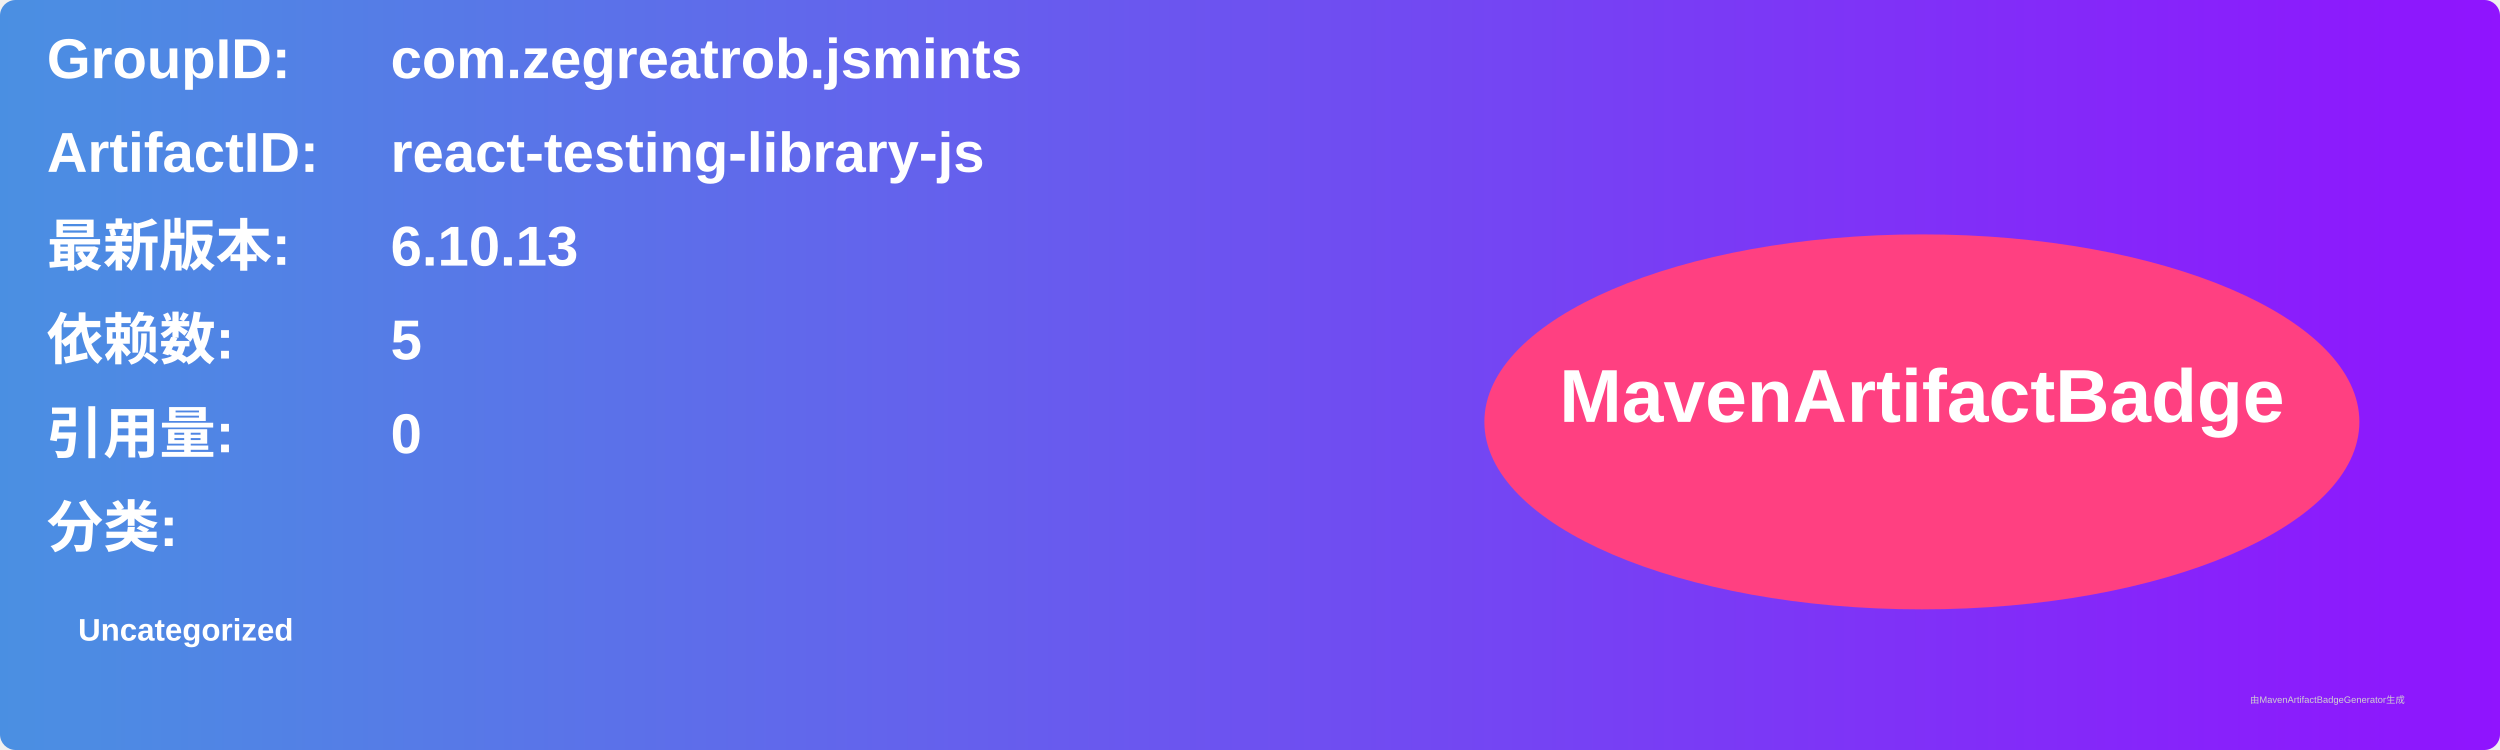
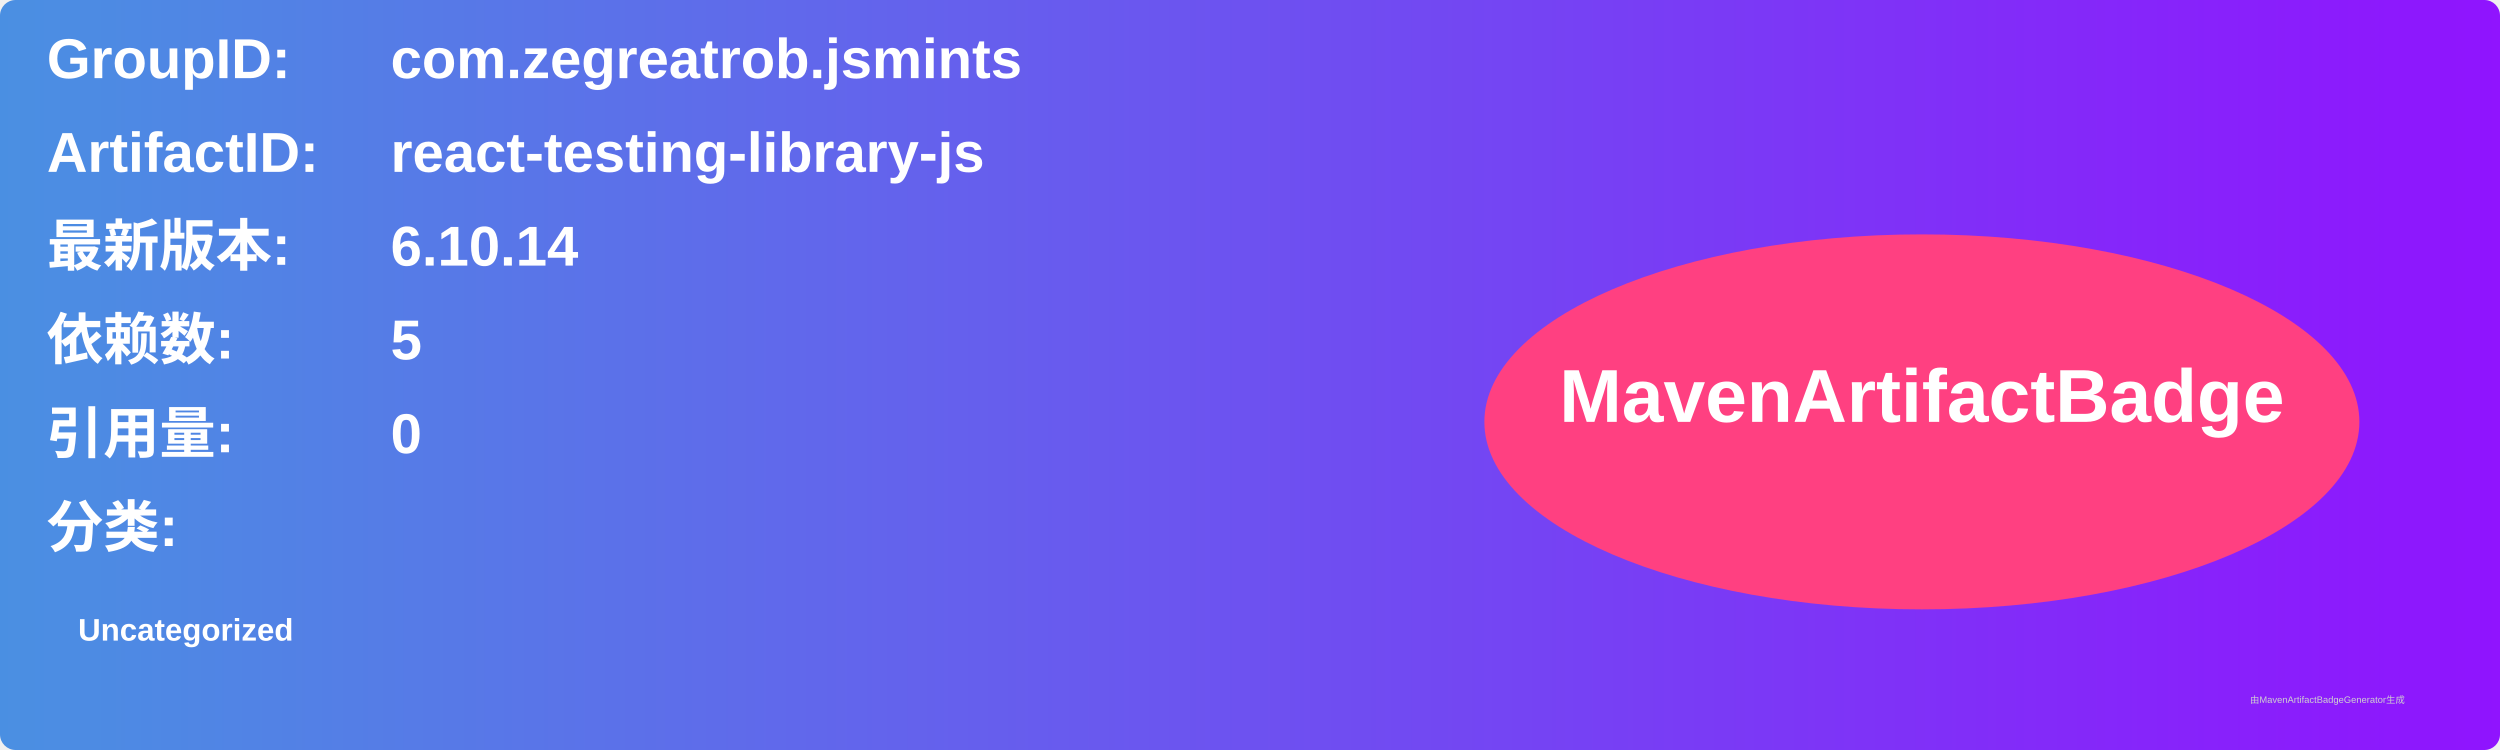
<svg xmlns="http://www.w3.org/2000/svg" width="800" height="240" viewBox="0 0 800 240">
  <linearGradient id="grad" x1="0%" y1="0%" x2="100%" y2="0%">
    <stop offset="0%" stop-color="#4a90e2" />
    <stop offset="100%" stop-color="#9013fe" />
  </linearGradient>
  <rect width="100%" height="100%" rx="5" ry="5" fill="url(#grad)" />
  <g transform="translate(15, 15)">
    <text x="0" y="10" font-family="Arial" font-size="18" fill="white" font-weight="bold" width="260">GroupID:</text>
    <text x="110" y="10" font-family="Arial" font-size="18" fill="white" font-weight="bold" width="460">com.zegreatrob.jsmints</text>
    <text x="0" y="40" font-family="Arial" font-size="18" fill="white" font-weight="bold" width="260">ArtifactID:</text>
    <text x="110" y="40" font-family="Arial" font-size="18" fill="white" font-weight="bold" width="460">react-testing-library-js</text>
    <text x="0" y="70" font-family="Arial" font-size="18" fill="white" font-weight="bold">最新版本:</text>
    <text x="110" y="70" font-family="Arial" font-size="18" fill="white" font-weight="bold">
-       <tspan font-weight="bold">6.10.13</tspan>
+       <tspan font-weight="bold">6.10.14</tspan>
    </text>
    <text x="0" y="100" font-family="Arial" font-size="18" fill="white" font-weight="bold">依赖数: </text>
    <text x="110" y="100" font-family="Arial" font-size="18" fill="white">
      <tspan font-weight="bold">5</tspan>
    </text>
    <text x="0" y="130" font-family="Arial" font-size="18" fill="white" font-weight="bold">引用量: </text>
    <text x="110" y="130" font-family="Arial" font-size="18" fill="white">
      <tspan font-weight="bold">0</tspan>
    </text>
    <text x="0" y="160" font-family="Arial" font-size="18" fill="white" font-weight="bold">分类:</text>
    <text x="10" y="190" font-family="Arial" font-size="10" fill="white">
      <tspan font-weight="bold">Uncategorized</tspan>
    </text>
    <ellipse cx="600" cy="120" rx="140" ry="60" fill="#ff4081" />
    <text x="600" y="120" text-anchor="middle" font-family="Arial" font-size="24" fill="white" font-weight="bold">MavenArtifactBadge</text>
  </g>
  <text x="720" y="225" font-family="Arial" font-size="3" fill="#d0d0d0">由MavenArtifactBadgeGenerator生成</text>
</svg>
